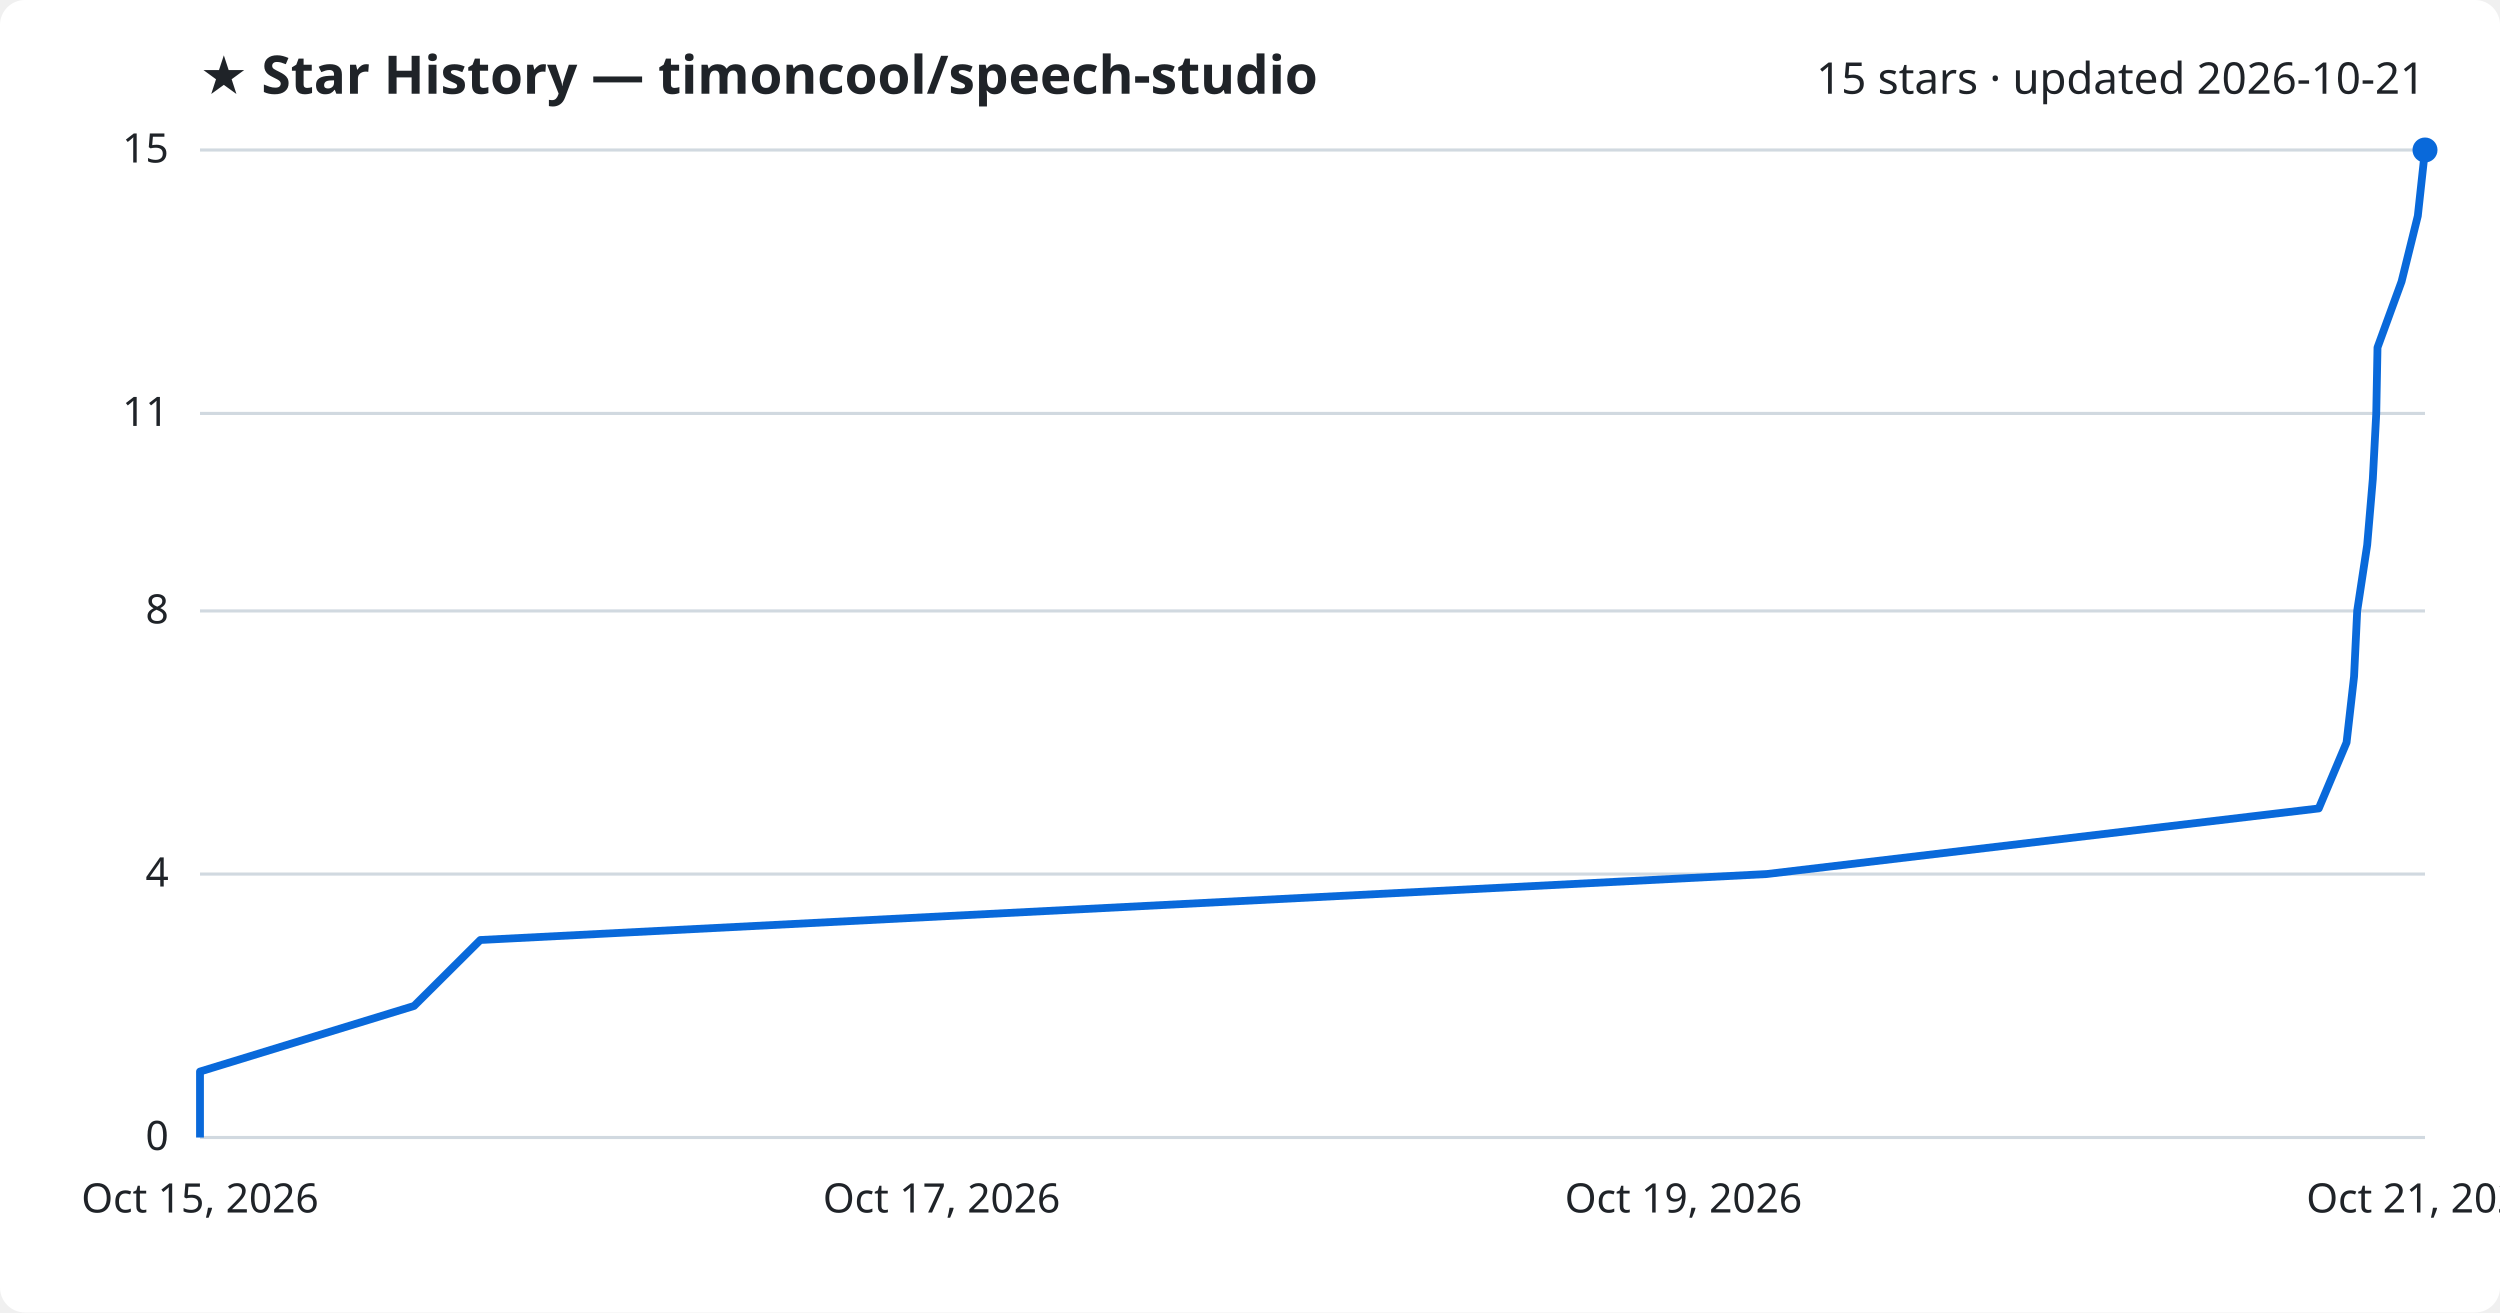
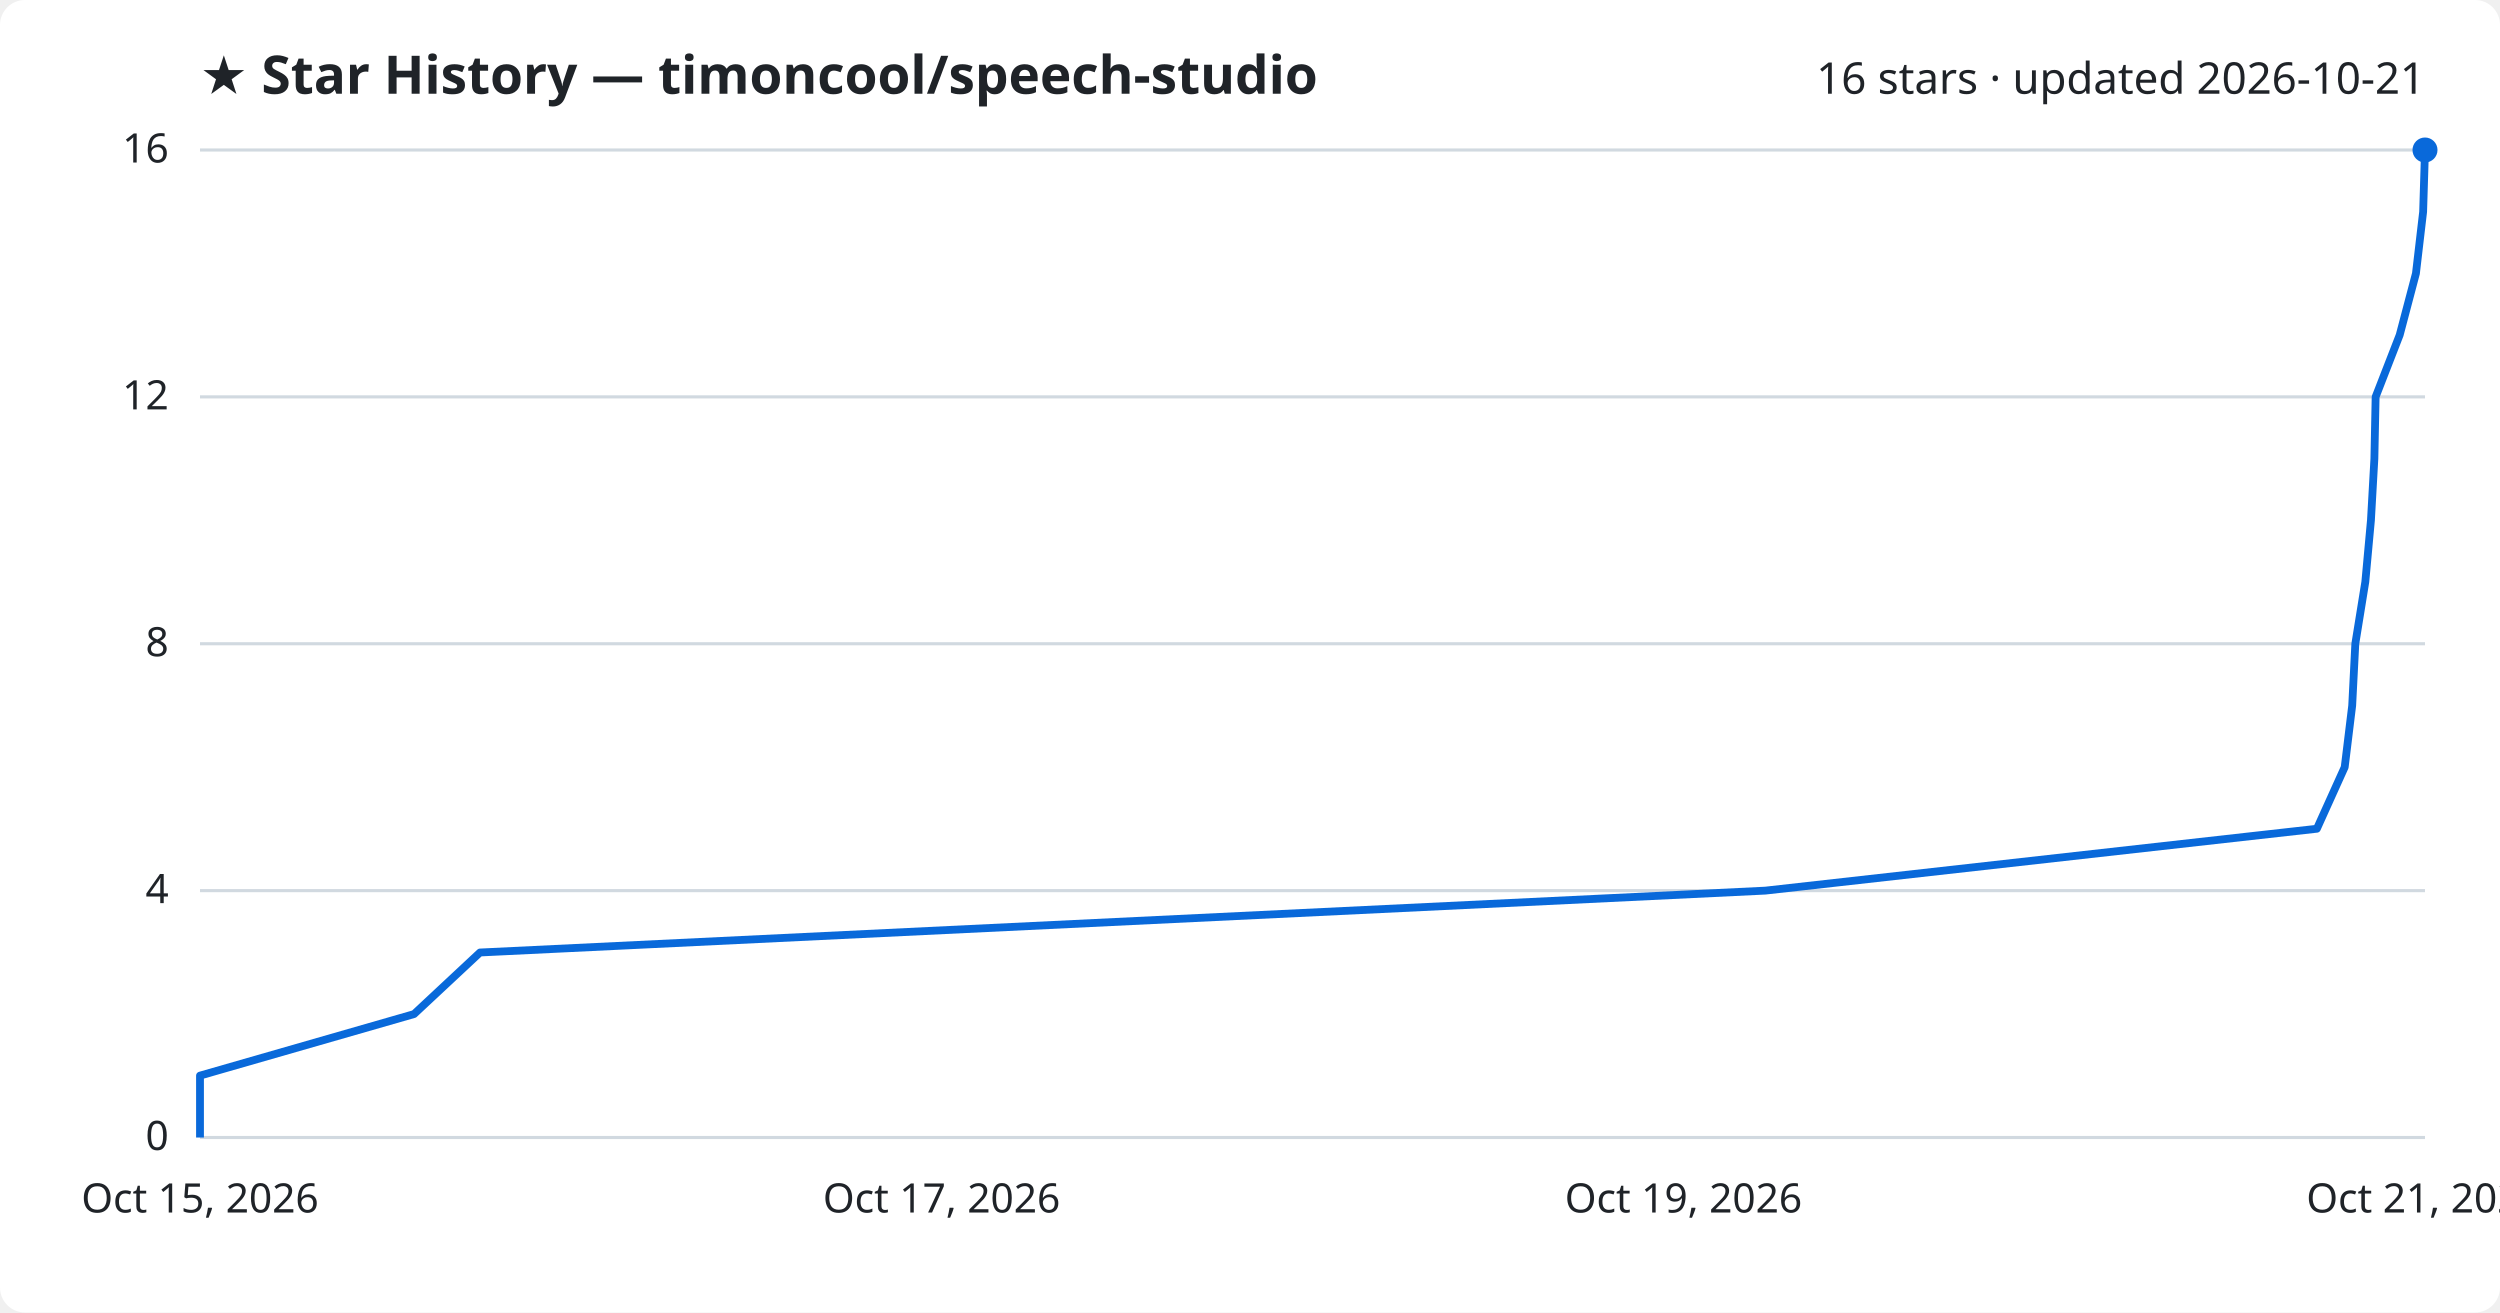
<svg xmlns="http://www.w3.org/2000/svg" viewBox="0 0 800 420" font-family="Segoe UI, sans-serif">
  <rect width="800" height="420" fill="#ffffff" rx="8" />
  <text x="64" y="30" fill="#1f2328" font-size="17" font-weight="700">★ Star History — timoncool/speech-studio</text>
-   <text x="776" y="30" fill="#1f2328" font-size="14" text-anchor="end">15 stars · updated 2026-10-21</text>
+   <text x="776" y="30" fill="#1f2328" font-size="14" text-anchor="end">16 stars · updated 2026-10-21</text>
  <line x1="64" y1="364.0" x2="776" y2="364.0" stroke="#d1d9e0" stroke-width="1" />
  <text x="54" y="368.0" fill="#1f2328" font-size="13" text-anchor="end">0</text>
-   <line x1="64" y1="279.7" x2="776" y2="279.7" stroke="#d1d9e0" stroke-width="1" />
-   <text x="54" y="283.7" fill="#1f2328" font-size="13" text-anchor="end">4</text>
-   <line x1="64" y1="195.5" x2="776" y2="195.5" stroke="#d1d9e0" stroke-width="1" />
-   <text x="54" y="199.5" fill="#1f2328" font-size="13" text-anchor="end">8</text>
-   <line x1="64" y1="132.3" x2="776" y2="132.3" stroke="#d1d9e0" stroke-width="1" />
-   <text x="54" y="136.3" fill="#1f2328" font-size="13" text-anchor="end">11</text>
+   <line x1="64" y1="285.0" x2="776" y2="285.0" stroke="#d1d9e0" stroke-width="1" />
+   <text x="54" y="289.0" fill="#1f2328" font-size="13" text-anchor="end">4</text>
+   <line x1="64" y1="206.0" x2="776" y2="206.0" stroke="#d1d9e0" stroke-width="1" />
+   <text x="54" y="210.0" fill="#1f2328" font-size="13" text-anchor="end">8</text>
+   <line x1="64" y1="127.0" x2="776" y2="127.0" stroke="#d1d9e0" stroke-width="1" />
+   <text x="54" y="131.0" fill="#1f2328" font-size="13" text-anchor="end">12</text>
  <line x1="64" y1="48.0" x2="776" y2="48.0" stroke="#d1d9e0" stroke-width="1" />
-   <text x="54" y="52.0" fill="#1f2328" font-size="13" text-anchor="end">15</text>
-   <path d="M64.0,364.0 L64.0,342.9 L132.5,321.9 L153.7,300.8 L565.3,279.7 L742.0,258.7 L750.9,237.6 L753.3,216.5 L754.3,195.5 L757.5,174.4 L759.3,153.3 L760.4,132.3 L760.8,111.2 L768.5,90.1 L773.7,69.1 L776.0,48.0 L776.0,48.0" fill="none" stroke="#0969da" stroke-width="2.5" stroke-linejoin="round" />
+   <text x="54" y="52.0" fill="#1f2328" font-size="13" text-anchor="end">16</text>
+   <path d="M64.0,364.0 L64.0,344.2 L132.5,324.5 L153.6,304.8 L564.9,285.0 L741.4,265.2 L750.3,245.5 L752.7,225.8 L753.7,206.0 L756.9,186.2 L758.7,166.5 L759.8,146.8 L760.2,127.0 L767.9,107.2 L773.1,87.5 L775.4,67.8 L776.0,48.0 L776.0,48.0" fill="none" stroke="#0969da" stroke-width="2.5" stroke-linejoin="round" />
  <circle cx="776.0" cy="48.0" r="4" fill="#0969da" />
  <text x="64.0" y="388" fill="#1f2328" font-size="13" text-anchor="middle">Oct 15, 2026</text>
  <text x="301.3" y="388" fill="#1f2328" font-size="13" text-anchor="middle">Oct 17, 2026</text>
  <text x="538.7" y="388" fill="#1f2328" font-size="13" text-anchor="middle">Oct 19, 2026</text>
  <text x="776.0" y="388" fill="#1f2328" font-size="13" text-anchor="middle">Oct 21, 2026</text>
</svg>
